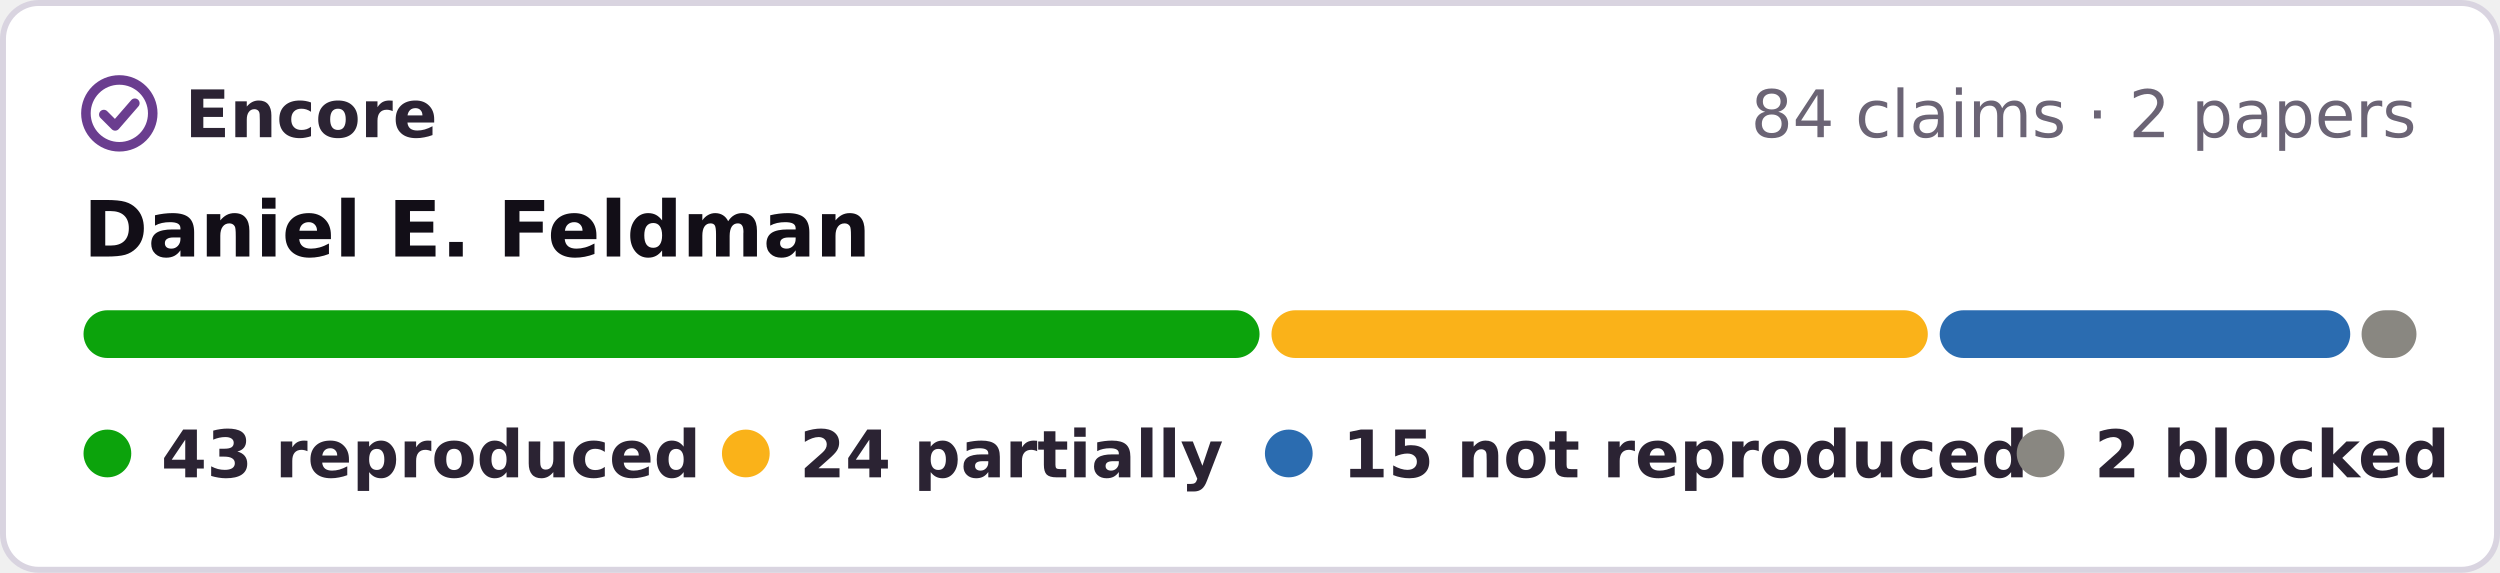
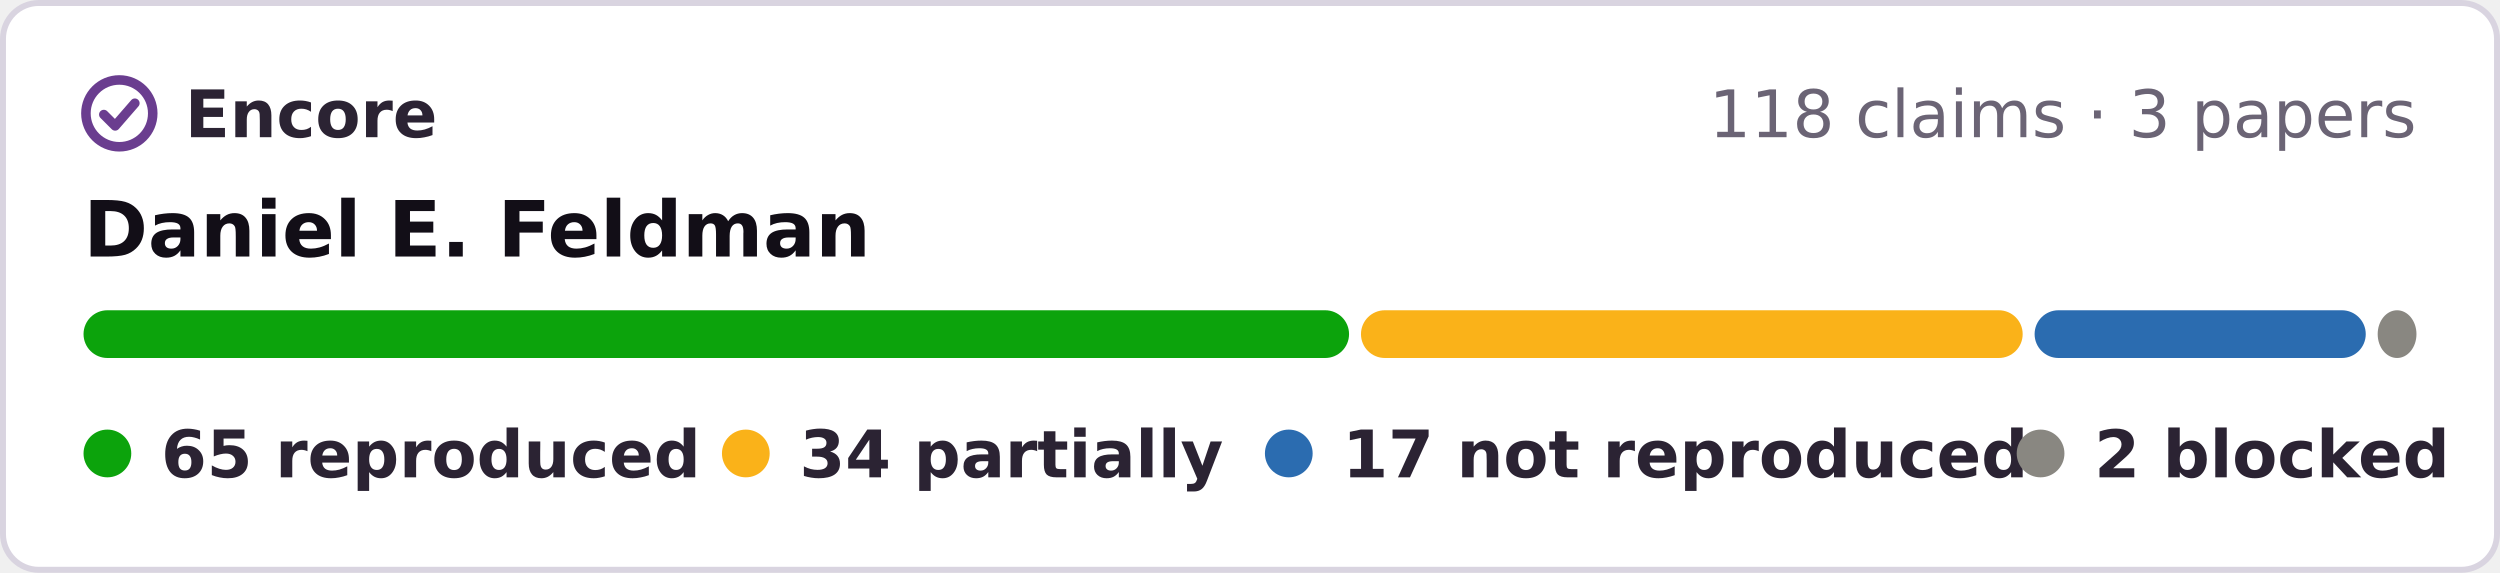
- <svg xmlns="http://www.w3.org/2000/svg" width="419" height="96" viewBox="0 0 419 96" role="img" aria-label="Encore: 43 reproduced, 24 partially reproduced, 15 not reproduced, 2 blocked, of 84 claims in 2 papers of Daniel E. Feldman">
+ <svg xmlns="http://www.w3.org/2000/svg" width="419" height="96" viewBox="0 0 419 96" role="img" aria-label="Encore: 65 reproduced, 34 partially reproduced, 17 not reproduced, 2 blocked, of 118 claims in 3 papers of Daniel E. Feldman">
  <rect x=".5" y=".5" width="418" height="95" rx="6" fill="#fff" stroke="#d9d4e0" />
  <g fill="none" stroke="#6a3d8f" stroke-width="1.6" stroke-linecap="round" stroke-linejoin="round">
    <circle cx="20" cy="19" r="5.6" />
    <path d="M17.4 19.2l1.9 1.9 3.3-3.8" />
  </g>
  <g font-family="Verdana,DejaVu Sans,Geneva,sans-serif" font-size="11">
    <text x="31" y="23" font-weight="bold" fill="#2b2333" textLength="39">Encore</text>
-     <text x="405" y="23" text-anchor="end" fill="#6b6475">84 claims · 2 papers</text>
+     <text x="405" y="23" text-anchor="end" fill="#6b6475">118 claims · 3 papers</text>
    <text x="14" y="43" font-size="13" font-weight="bold" fill="#120e17">Daniel E. Feldman</text>
-     <rect x="14.0" y="52" width="197.1" height="8" rx="4" fill="#0ca30c" />
-     <rect x="213.1" y="52" width="110.0" height="8" rx="4" fill="#fab219" />
-     <rect x="325.1" y="52" width="68.8" height="8" rx="4" fill="#2b6cb0" />
-     <rect x="395.8" y="52" width="9.2" height="8" rx="4" fill="#898781" />
+     <rect x="14.0" y="52" width="212.1" height="8" rx="4" fill="#0ca30c" />
+     <rect x="228.1" y="52" width="110.9" height="8" rx="4" fill="#fab219" />
+     <rect x="341.0" y="52" width="55.5" height="8" rx="4" fill="#2b6cb0" />
+     <rect x="398.5" y="52" width="6.5" height="8" rx="4" fill="#898781" />
    <g font-weight="bold" fill="#2b2333">
      <circle cx="18" cy="76" r="4" fill="#0ca30c" />
-       <text x="27" y="80" textLength="80">43 reproduced</text>
+       <text x="27" y="80" textLength="80">65 reproduced</text>
      <circle cx="125" cy="76" r="4" fill="#fab219" />
-       <text x="134" y="80" textLength="64">24 partially</text>
+       <text x="134" y="80" textLength="64">34 partially</text>
      <circle cx="216" cy="76" r="4" fill="#2b6cb0" />
-       <text x="225" y="80" textLength="99">15 not reproduced</text>
+       <text x="225" y="80" textLength="99">17 not reproduced</text>
      <circle cx="342" cy="76" r="4" fill="#898781" />
      <text x="351" y="80" textLength="54">2 blocked</text>
    </g>
  </g>
</svg>
